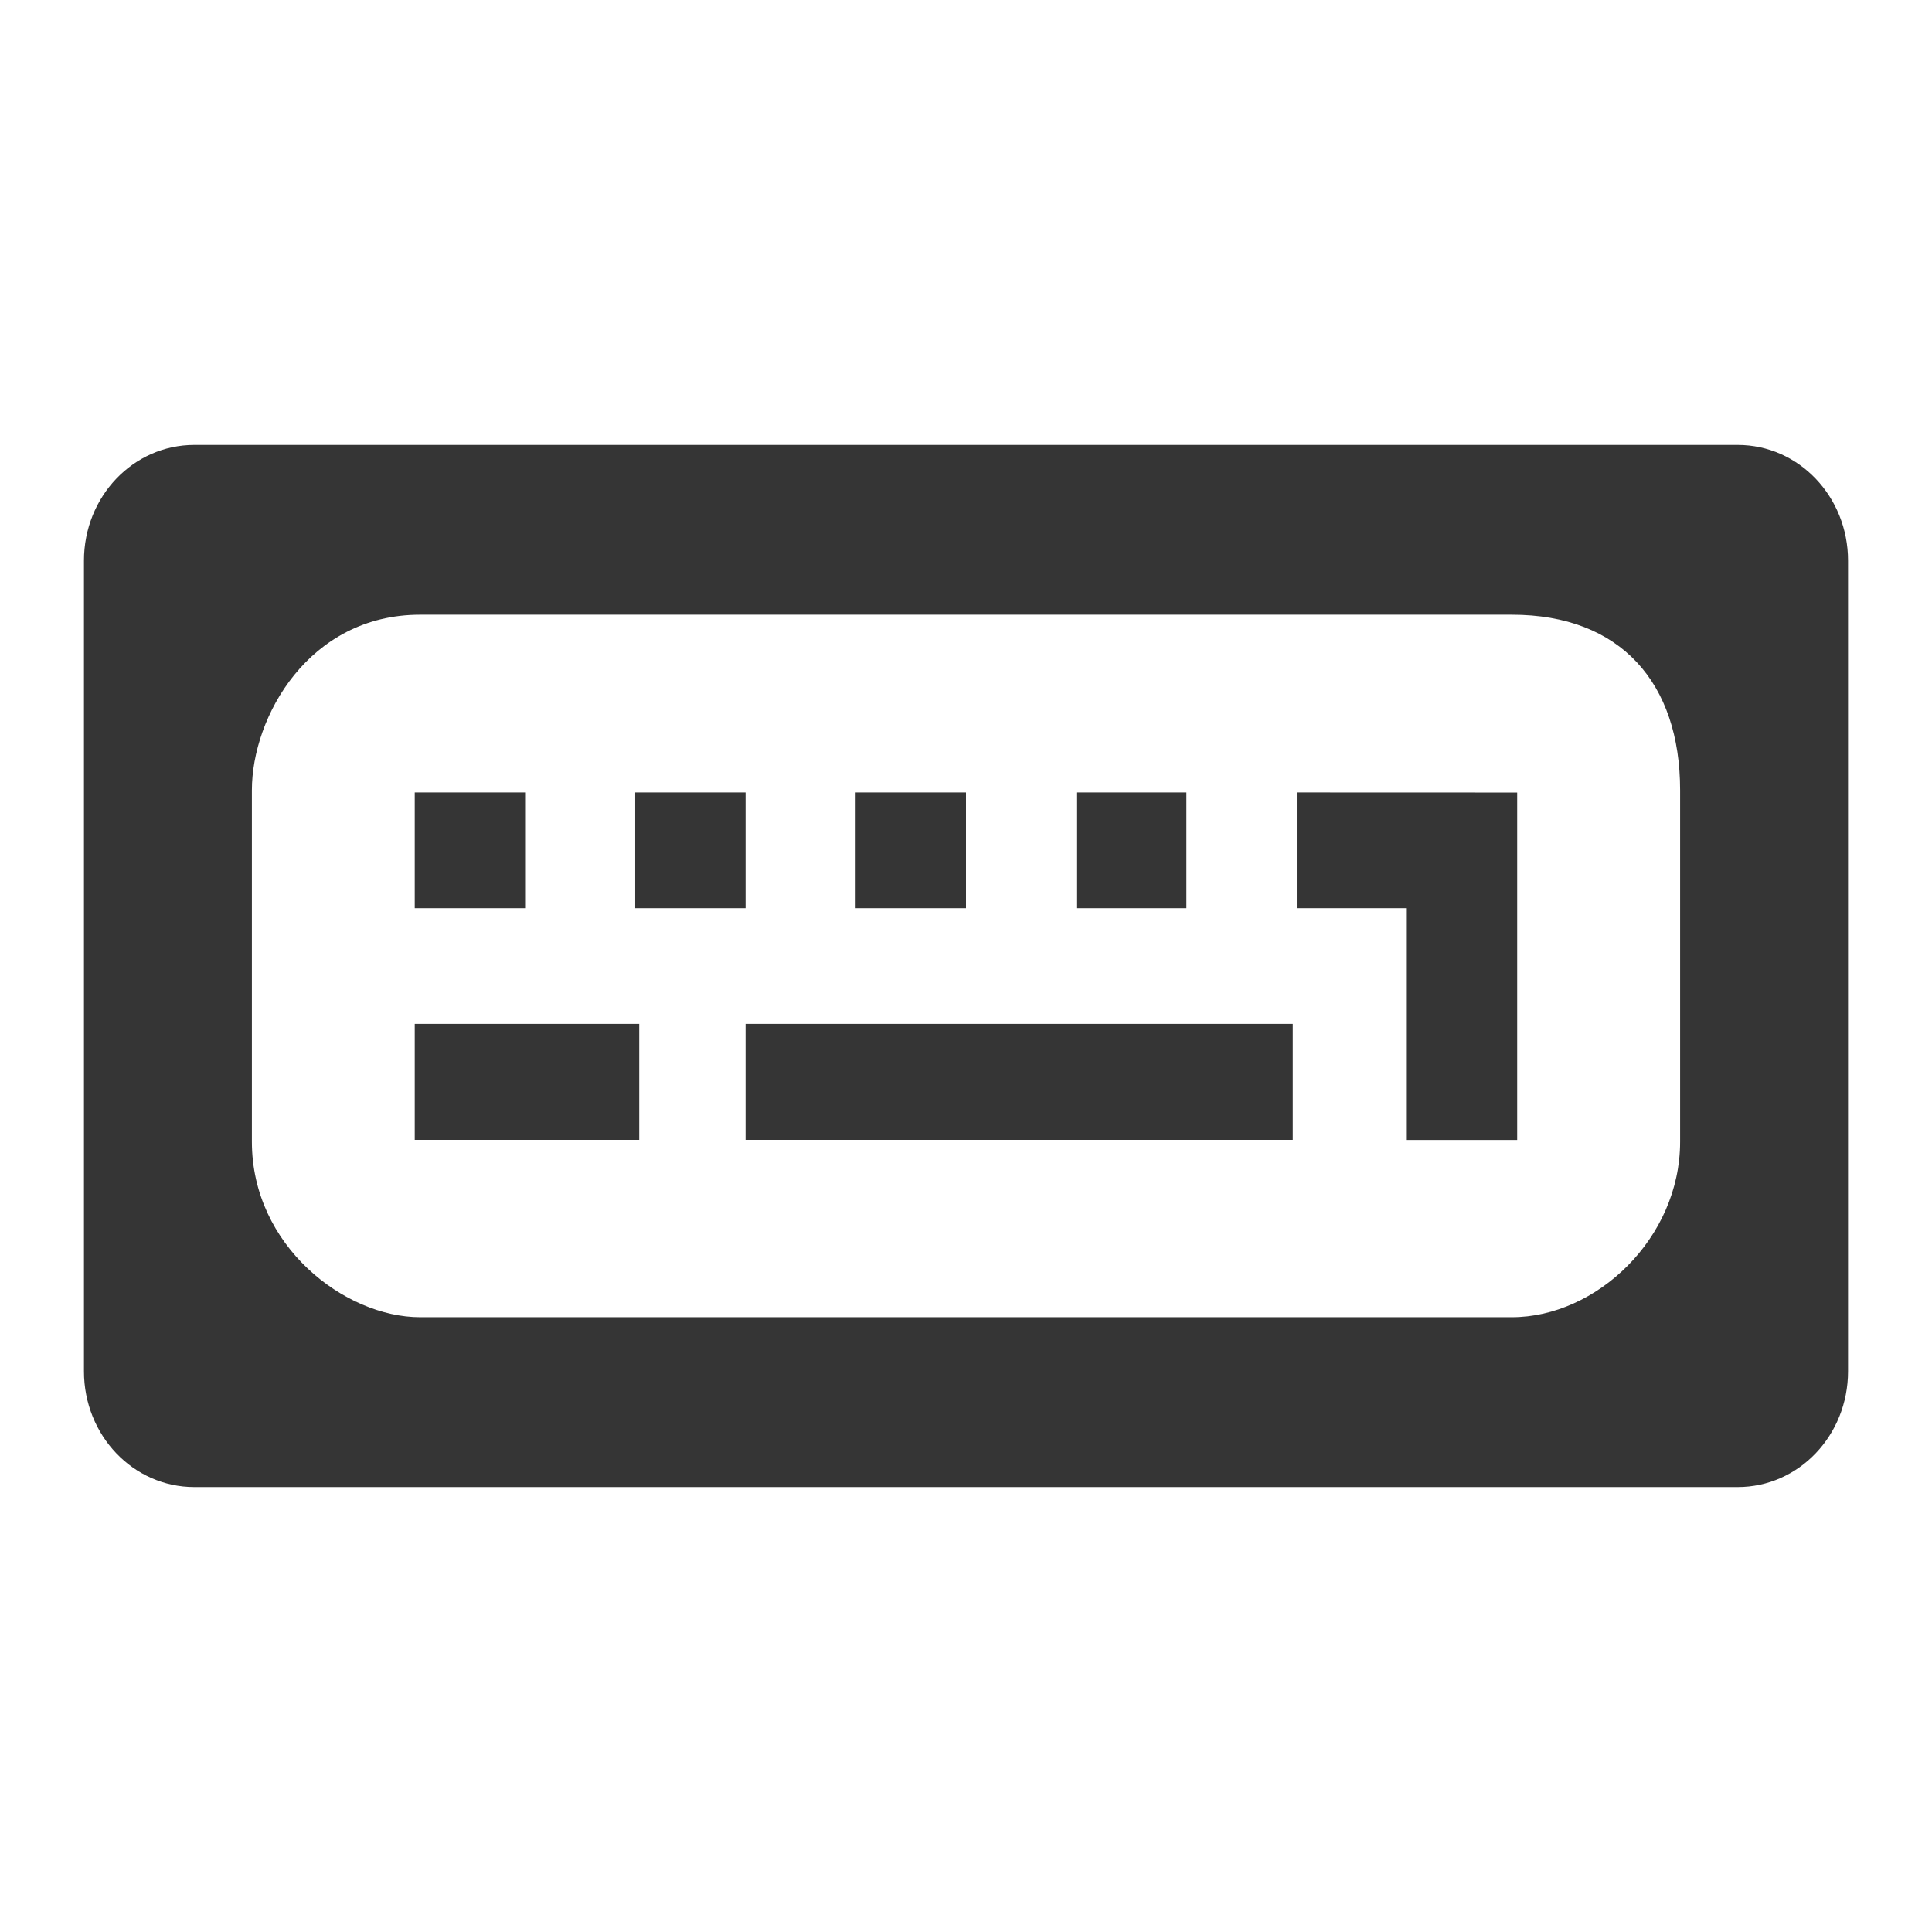
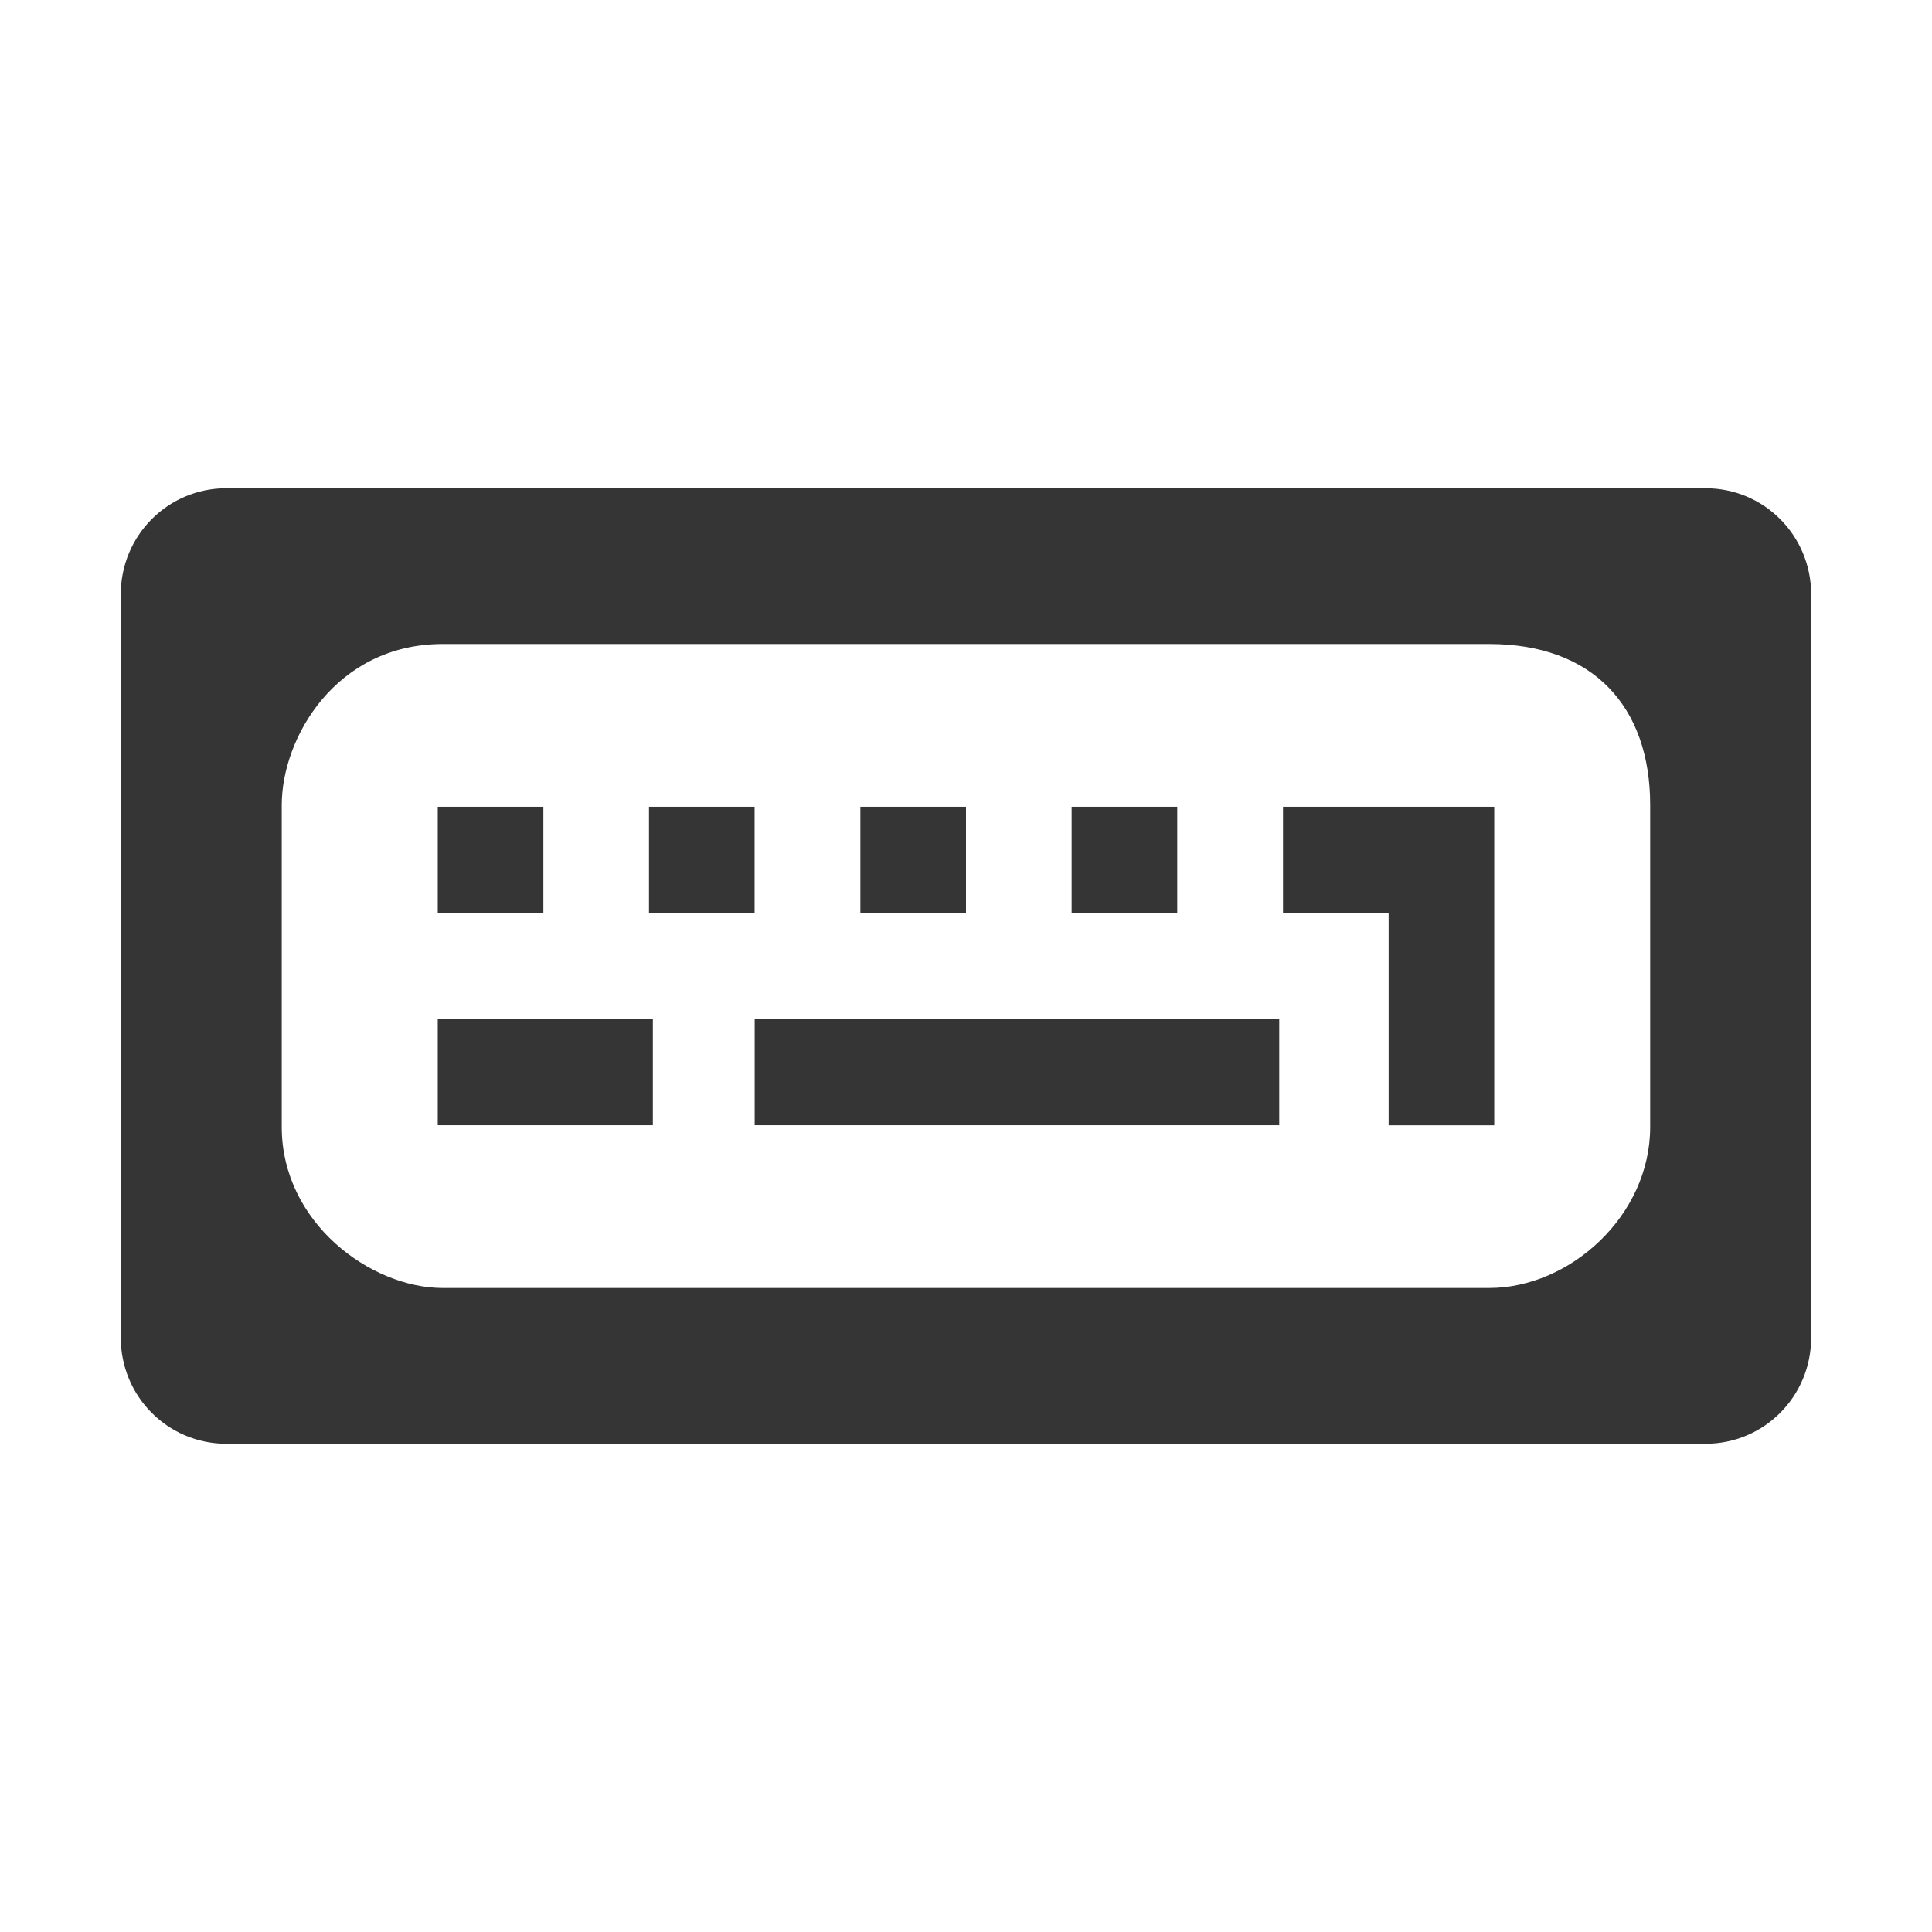
- <svg xmlns="http://www.w3.org/2000/svg" width="24" height="24" viewBox="0 0 24 24" id="svg2" version="1.1">
-   <defs id="defs4">
-     <clipPath id="clip1">
-       <rect width="24" height="24" id="rect7" />
-     </clipPath>
-     <filter width="100%" x="0" y="0" height="100%" filterUnits="objectBoundingBox" id="alpha">
-       <feColorMatrix values="0 0 0 0 1 0 0 0 0 1 0 0 0 0 1 0 0 0 1 0" in="SourceGraphic" type="matrix" id="feColorMatrix10" />
-     </filter>
-     <g style="clip-path:url(#clip1)" id="surface6" clip-path="url(#clip1)">
-       <path style="fill:#000" d="M 2.414 6.617 C 1.656 6.617 1.043 7.258 1.043 8.055 L 1.043 18.125 C 1.043 18.922 1.656 19.566 2.414 19.566 L 21.586 19.566 C 22.344 19.566 22.957 18.922 22.957 18.125 L 22.957 8.055 C 22.957 7.258 22.344 6.617 21.586 6.617 Z M 5.219 8.727 L 18.781 8.727 C 20.133 8.727 20.871 9.578 20.871 10.91 L 20.871 15.273 C 20.871 16.477 19.828 17.453 18.781 17.453 L 5.219 17.453 C 4.285 17.453 3.129 16.57 3.129 15.273 L 3.129 10.91 C 3.129 9.996 3.836 8.727 5.219 8.727 Z " id="path13" />
-       <path style="fill:#000" d="M 5.152 10.934 L 5.152 12.371 L 6.523 12.371 L 6.523 10.934 Z " id="path15" />
-       <path style="fill:#000" d="M 7.891 10.934 L 7.891 12.371 L 9.262 12.371 L 9.262 10.934 Z " id="path17" />
-       <path style="fill:#000" d="M 10.629 10.934 L 10.629 12.371 L 12 12.371 L 12 10.934 Z " id="path19" />
-       <path style="fill:#000" d="M 13.371 10.934 L 13.371 12.371 L 14.738 12.371 L 14.738 10.934 Z " id="path21" />
-       <path style="fill:#000" d="M 5.152 13.812 L 5.152 15.25 L 7.941 15.25 L 7.941 13.812 Z " id="path23" />
-       <path style="fill:#000" d="M 9.262 13.812 L 9.262 15.25 L 16.059 15.25 L 16.059 13.812 Z " id="path25" />
-       <path style="fill:#000" d="M 16.109 10.934 L 16.109 12.371 L 17.477 12.371 L 17.477 15.25 L 18.848 15.25 L 18.848 10.934 Z " id="path27" />
-     </g>
-     <mask id="mask0">
-       <g style="filter:url(#alpha)" id="g30">
-         <rect width="24" x="0" y="0" height="24" style="fill:#000;fill-opacity:.302" id="rect32" />
-       </g>
-     </mask>
-   </defs>
-   <path style="fill:#353535;fill-opacity:1" id="path38" d="m 2.414,5.527 c -0.758,0 -1.371,0.641 -1.371,1.438 l 0,10.07 c 0,0.797 0.613,1.438 1.371,1.438 l 19.172,0 c 0.758,0 1.371,-0.641 1.371,-1.438 l 0,-10.07 c 0,-0.797 -0.613,-1.438 -1.371,-1.438 z m 2.805,2.109 13.562,0 c 1.352,0 2.09,0.848 2.09,2.18 l 0,4.367 c 0,1.203 -1.043,2.18 -2.09,2.18 l -13.562,0 c -0.934,0 -2.09,-0.883 -2.09,-2.18 l 0,-4.367 c 0,-0.91 0.707,-2.18 2.09,-2.18 z" />
-   <path style="fill:#353535;fill-opacity:1" id="path40" d="m 5.152,9.844 0,1.438 1.371,0 0,-1.438 z" />
-   <path style="fill:#353535;fill-opacity:1" id="path42" d="m 7.891,9.844 0,1.438 1.371,0 0,-1.438 z" />
-   <path style="fill:#353535;fill-opacity:1" id="path44" d="m 10.629,9.844 0,1.438 1.371,0 0,-1.438 z" />
-   <path style="fill:#353535;fill-opacity:1" id="path46" d="m 13.371,9.844 0,1.438 1.367,0 0,-1.438 z" />
-   <path style="fill:#353535;fill-opacity:1" id="path48" d="m 5.152,12.719 0,1.441 2.789,0 0,-1.441 z" />
-   <path style="fill:#353535;fill-opacity:1" id="path50" d="m 9.262,12.719 0,1.441 6.797,0 0,-1.441 z" />
-   <path style="fill:#353535;fill-opacity:1" id="path52" d="m 16.109,9.844 0,1.438 1.367,0 0,2.879 1.371,0 0,-4.316 z" />
+ <svg xmlns="http://www.w3.org/2000/svg" width="24" viewBox="0 0 24 24" height="24" id="svg2" version="1.1">
+   <defs id="defs42" />
+   <path style="fill:#353535;fill-opacity:1" id="path24" d="M 2.812,6.065 C 2.085,6.065 1.5,6.653 1.5,7.384 l 0,9.232 c 0,0.731 0.585,1.319 1.312,1.319 l 18.375,0 c 0.727,0 1.312,-0.588 1.312,-1.319 l 0,-9.232 c 0,-0.731 -0.585,-1.319 -1.312,-1.319 z m 2.687,1.935 13,0 c 1.293,0 2,0.779 2,2 l 0,4 c 0,1.104 -0.998,2 -2,2 l -13,0 C 4.607,16 3.5,15.189 3.5,14 l 0,-4 C 3.5,9.163 4.176,8 5.5,8 Z" />
+   <path style="fill:#353535;fill-opacity:1" id="path26" d="m 5.438,10.022 0,1.319 1.312,0 0,-1.319 z" />
+   <path style="fill:#353535;fill-opacity:1" id="path28" d="m 8.062,10.022 0,1.319 1.312,0 0,-1.319 z" />
+   <path style="fill:#353535;fill-opacity:1" id="path30" d="m 10.688,10.022 0,1.319 1.312,0 0,-1.319 z" />
+   <path style="fill:#353535;fill-opacity:1" id="path32" d="m 13.312,10.022 0,1.319 1.312,0 0,-1.319 z" />
+   <path style="fill:#353535;fill-opacity:1" id="path34" d="m 5.438,12.659 0,1.319 2.672,0 0,-1.319 z" />
+   <path style="fill:#353535;fill-opacity:1" id="path36" d="m 9.375,12.659 0,1.319 6.516,0 0,-1.319 z" />
+   <path style="fill:#353535;fill-opacity:1" id="path38" d="m 15.938,10.022 0,1.319 1.312,0 0,2.638 1.312,0 0,-3.957 z" />
</svg>
